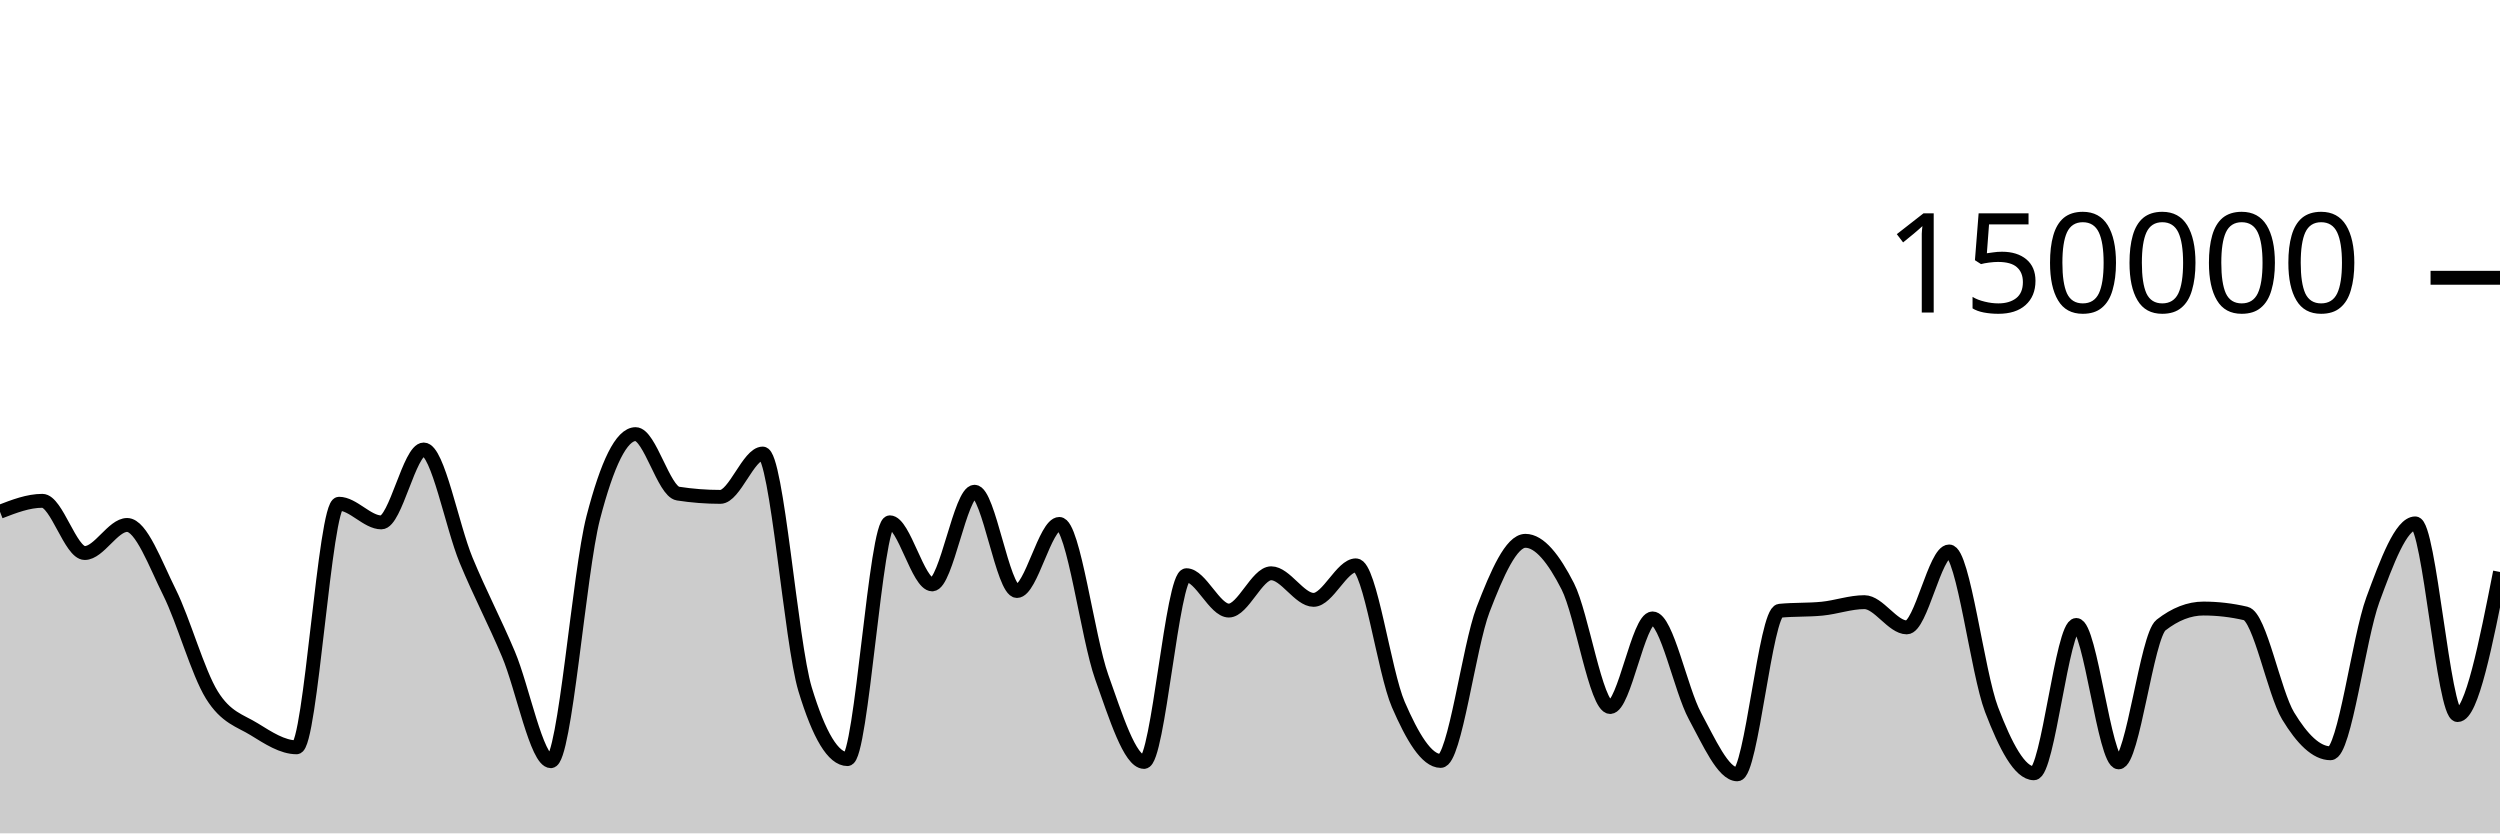
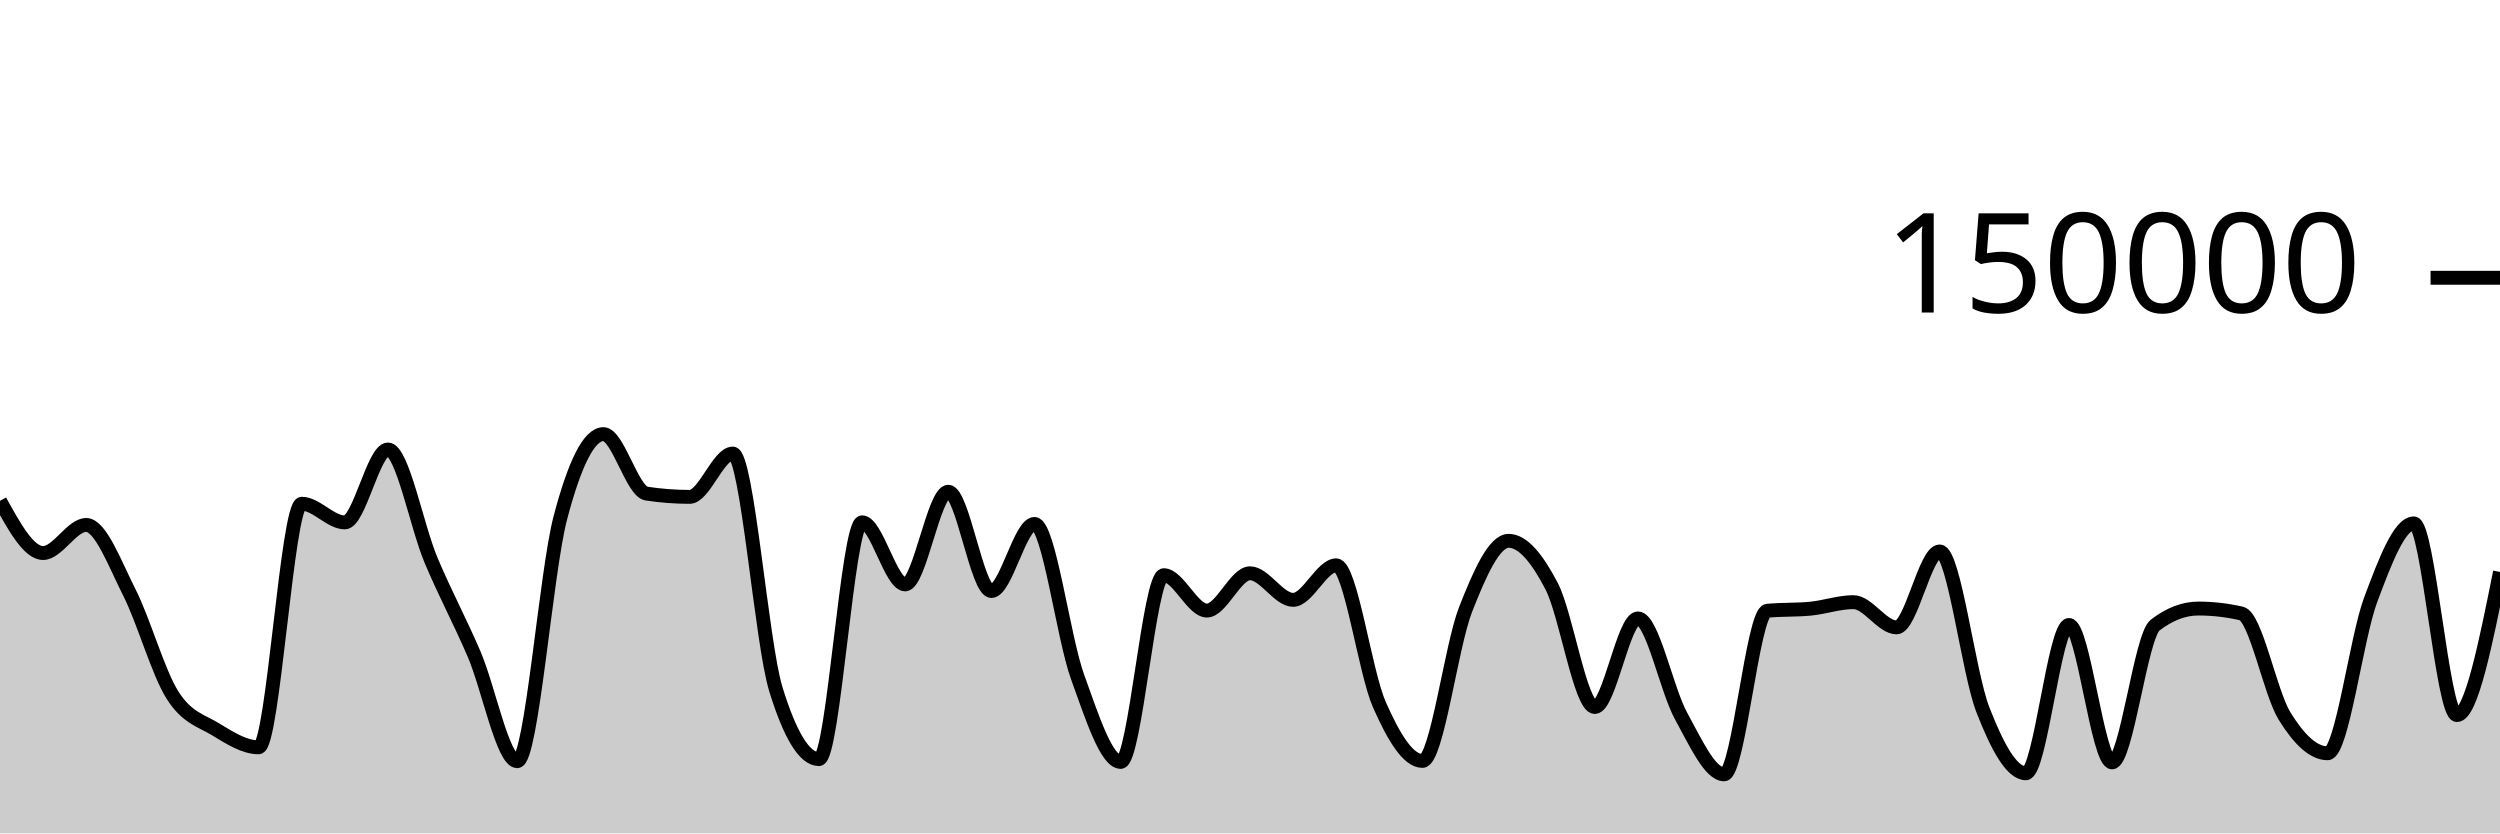
<svg xmlns="http://www.w3.org/2000/svg" viewBox="0 0 180 60">
  <g transform="translate(0,20)">
-     <path class="area" fill="rgba(0, 0, 0, 0.2)" d="M0,16.846C1.017,16.452,2.034,16.059,3.051,16.059C4.068,16.059,5.085,19.818,6.102,19.818C7.119,19.818,8.136,17.797,9.153,17.797C10.169,17.797,11.186,20.607,12.203,22.647C13.22,24.687,14.237,28.395,15.254,30.038C16.271,31.681,17.288,31.879,18.305,32.507C19.322,33.135,20.339,33.806,21.356,33.806C22.373,33.806,23.39,16.269,24.407,16.269C25.424,16.269,26.441,17.613,27.458,17.613C28.475,17.613,29.492,12.363,30.508,12.363C31.525,12.363,32.542,17.876,33.559,20.333C34.576,22.789,35.593,24.69,36.61,27.102C37.627,29.514,38.644,34.806,39.661,34.806C40.678,34.806,41.695,21.204,42.712,17.279C43.729,13.354,44.746,11.257,45.763,11.257C46.78,11.257,47.797,15.382,48.814,15.539C49.831,15.696,50.847,15.775,51.864,15.775C52.881,15.775,53.898,12.655,54.915,12.655C55.932,12.655,56.949,26.273,57.966,29.626C58.983,32.979,60,34.656,61.017,34.656C62.034,34.656,63.051,17.606,64.068,17.606C65.085,17.606,66.102,22.076,67.119,22.076C68.136,22.076,69.153,15.405,70.169,15.405C71.186,15.405,72.203,22.553,73.22,22.553C74.237,22.553,75.254,17.723,76.271,17.723C77.288,17.723,78.305,25.887,79.322,28.742C80.339,31.598,81.356,34.858,82.373,34.858C83.39,34.858,84.407,21.415,85.424,21.415C86.441,21.415,87.458,23.961,88.475,23.961C89.492,23.961,90.508,21.276,91.525,21.276C92.542,21.276,93.559,23.19,94.576,23.19C95.593,23.19,96.61,20.704,97.627,20.704C98.644,20.704,99.661,28.377,100.678,30.724C101.695,33.071,102.712,34.787,103.729,34.787C104.746,34.787,105.763,26.536,106.78,23.895C107.797,21.253,108.814,18.939,109.831,18.939C110.847,18.939,111.864,20.224,112.881,22.218C113.898,24.212,114.915,30.905,115.932,30.905C116.949,30.905,117.966,24.526,118.983,24.526C120,24.526,121.017,29.675,122.034,31.546C123.051,33.417,124.068,35.752,125.085,35.752C126.102,35.752,127.119,24.074,128.136,23.975C129.153,23.875,130.169,23.925,131.186,23.825C132.203,23.726,133.22,23.355,134.237,23.355C135.254,23.355,136.271,25.172,137.288,25.172C138.305,25.172,139.322,19.704,140.339,19.704C141.356,19.704,142.373,28.42,143.39,31.082C144.407,33.744,145.424,35.676,146.441,35.676C147.458,35.676,148.475,24.997,149.492,24.997C150.508,24.997,151.525,34.891,152.542,34.891C153.559,34.891,154.576,25.798,155.593,25.005C156.61,24.212,157.627,23.815,158.644,23.815C159.661,23.815,160.678,23.933,161.695,24.17C162.712,24.407,163.729,29.87,164.746,31.547C165.763,33.225,166.78,34.235,167.797,34.235C168.814,34.235,169.831,25.934,170.847,23.176C171.864,20.418,172.881,17.684,173.898,17.684C174.915,17.684,175.932,31.485,176.949,31.485C177.966,31.485,178.983,26.333,180,21.182L180,40C178.983,40,177.966,40,176.949,40C175.932,40,174.915,40,173.898,40C172.881,40,171.864,40,170.847,40C169.831,40,168.814,40,167.797,40C166.78,40,165.763,40,164.746,40C163.729,40,162.712,40,161.695,40C160.678,40,159.661,40,158.644,40C157.627,40,156.61,40,155.593,40C154.576,40,153.559,40,152.542,40C151.525,40,150.508,40,149.492,40C148.475,40,147.458,40,146.441,40C145.424,40,144.407,40,143.39,40C142.373,40,141.356,40,140.339,40C139.322,40,138.305,40,137.288,40C136.271,40,135.254,40,134.237,40C133.22,40,132.203,40,131.186,40C130.169,40,129.153,40,128.136,40C127.119,40,126.102,40,125.085,40C124.068,40,123.051,40,122.034,40C121.017,40,120,40,118.983,40C117.966,40,116.949,40,115.932,40C114.915,40,113.898,40,112.881,40C111.864,40,110.847,40,109.831,40C108.814,40,107.797,40,106.78,40C105.763,40,104.746,40,103.729,40C102.712,40,101.695,40,100.678,40C99.661,40,98.644,40,97.627,40C96.61,40,95.593,40,94.576,40C93.559,40,92.542,40,91.525,40C90.508,40,89.492,40,88.475,40C87.458,40,86.441,40,85.424,40C84.407,40,83.39,40,82.373,40C81.356,40,80.339,40,79.322,40C78.305,40,77.288,40,76.271,40C75.254,40,74.237,40,73.22,40C72.203,40,71.186,40,70.169,40C69.153,40,68.136,40,67.119,40C66.102,40,65.085,40,64.068,40C63.051,40,62.034,40,61.017,40C60,40,58.983,40,57.966,40C56.949,40,55.932,40,54.915,40C53.898,40,52.881,40,51.864,40C50.847,40,49.831,40,48.814,40C47.797,40,46.78,40,45.763,40C44.746,40,43.729,40,42.712,40C41.695,40,40.678,40,39.661,40C38.644,40,37.627,40,36.61,40C35.593,40,34.576,40,33.559,40C32.542,40,31.525,40,30.508,40C29.492,40,28.475,40,27.458,40C26.441,40,25.424,40,24.407,40C23.39,40,22.373,40,21.356,40C20.339,40,19.322,40,18.305,40C17.288,40,16.271,40,15.254,40C14.237,40,13.22,40,12.203,40C11.186,40,10.169,40,9.153,40C8.136,40,7.119,40,6.102,40C5.085,40,4.068,40,3.051,40C2.034,40,1.017,40,0,40Z" />
-     <path class="line" stroke="black" fill="none" d="M0,16.846C1.017,16.452,2.034,16.059,3.051,16.059C4.068,16.059,5.085,19.818,6.102,19.818C7.119,19.818,8.136,17.797,9.153,17.797C10.169,17.797,11.186,20.607,12.203,22.647C13.22,24.687,14.237,28.395,15.254,30.038C16.271,31.681,17.288,31.879,18.305,32.507C19.322,33.135,20.339,33.806,21.356,33.806C22.373,33.806,23.39,16.269,24.407,16.269C25.424,16.269,26.441,17.613,27.458,17.613C28.475,17.613,29.492,12.363,30.508,12.363C31.525,12.363,32.542,17.876,33.559,20.333C34.576,22.789,35.593,24.69,36.61,27.102C37.627,29.514,38.644,34.806,39.661,34.806C40.678,34.806,41.695,21.204,42.712,17.279C43.729,13.354,44.746,11.257,45.763,11.257C46.78,11.257,47.797,15.382,48.814,15.539C49.831,15.696,50.847,15.775,51.864,15.775C52.881,15.775,53.898,12.655,54.915,12.655C55.932,12.655,56.949,26.273,57.966,29.626C58.983,32.979,60,34.656,61.017,34.656C62.034,34.656,63.051,17.606,64.068,17.606C65.085,17.606,66.102,22.076,67.119,22.076C68.136,22.076,69.153,15.405,70.169,15.405C71.186,15.405,72.203,22.553,73.22,22.553C74.237,22.553,75.254,17.723,76.271,17.723C77.288,17.723,78.305,25.887,79.322,28.742C80.339,31.598,81.356,34.858,82.373,34.858C83.39,34.858,84.407,21.415,85.424,21.415C86.441,21.415,87.458,23.961,88.475,23.961C89.492,23.961,90.508,21.276,91.525,21.276C92.542,21.276,93.559,23.19,94.576,23.19C95.593,23.19,96.61,20.704,97.627,20.704C98.644,20.704,99.661,28.377,100.678,30.724C101.695,33.071,102.712,34.787,103.729,34.787C104.746,34.787,105.763,26.536,106.78,23.895C107.797,21.253,108.814,18.939,109.831,18.939C110.847,18.939,111.864,20.224,112.881,22.218C113.898,24.212,114.915,30.905,115.932,30.905C116.949,30.905,117.966,24.526,118.983,24.526C120,24.526,121.017,29.675,122.034,31.546C123.051,33.417,124.068,35.752,125.085,35.752C126.102,35.752,127.119,24.074,128.136,23.975C129.153,23.875,130.169,23.925,131.186,23.825C132.203,23.726,133.22,23.355,134.237,23.355C135.254,23.355,136.271,25.172,137.288,25.172C138.305,25.172,139.322,19.704,140.339,19.704C141.356,19.704,142.373,28.42,143.39,31.082C144.407,33.744,145.424,35.676,146.441,35.676C147.458,35.676,148.475,24.997,149.492,24.997C150.508,24.997,151.525,34.891,152.542,34.891C153.559,34.891,154.576,25.798,155.593,25.005C156.61,24.212,157.627,23.815,158.644,23.815C159.661,23.815,160.678,23.933,161.695,24.17C162.712,24.407,163.729,29.87,164.746,31.547C165.763,33.225,166.78,34.235,167.797,34.235C168.814,34.235,169.831,25.934,170.847,23.176C171.864,20.418,172.881,17.684,173.898,17.684C174.915,17.684,175.932,31.485,176.949,31.485C177.966,31.485,178.983,26.333,180,21.182" />
+     <path class="area" fill="rgba(0, 0, 0, 0.2)" d="M0,16.059C1.034,17.939,2.069,19.818,3.103,19.818C4.138,19.818,5.172,17.797,6.207,17.797C7.241,17.797,8.276,20.607,9.31,22.647C10.345,24.687,11.379,28.395,12.414,30.038C13.448,31.681,14.483,31.879,15.517,32.507C16.552,33.135,17.586,33.806,18.621,33.806C19.655,33.806,20.69,16.269,21.724,16.269C22.759,16.269,23.793,17.613,24.828,17.613C25.862,17.613,26.897,12.363,27.931,12.363C28.966,12.363,30,17.876,31.034,20.333C32.069,22.789,33.103,24.69,34.138,27.102C35.172,29.514,36.207,34.806,37.241,34.806C38.276,34.806,39.31,21.204,40.345,17.279C41.379,13.354,42.414,11.257,43.448,11.257C44.483,11.257,45.517,15.382,46.552,15.539C47.586,15.696,48.621,15.775,49.655,15.775C50.69,15.775,51.724,12.655,52.759,12.655C53.793,12.655,54.828,26.273,55.862,29.626C56.897,32.979,57.931,34.656,58.966,34.656C60,34.656,61.034,17.606,62.069,17.606C63.103,17.606,64.138,22.076,65.172,22.076C66.207,22.076,67.241,15.405,68.276,15.405C69.31,15.405,70.345,22.553,71.379,22.553C72.414,22.553,73.448,17.723,74.483,17.723C75.517,17.723,76.552,25.887,77.586,28.742C78.621,31.598,79.655,34.858,80.69,34.858C81.724,34.858,82.759,21.415,83.793,21.415C84.828,21.415,85.862,23.961,86.897,23.961C87.931,23.961,88.966,21.276,90,21.276C91.034,21.276,92.069,23.19,93.103,23.19C94.138,23.19,95.172,20.704,96.207,20.704C97.241,20.704,98.276,28.377,99.31,30.724C100.345,33.071,101.379,34.787,102.414,34.787C103.448,34.787,104.483,26.536,105.517,23.895C106.552,21.253,107.586,18.939,108.621,18.939C109.655,18.939,110.69,20.224,111.724,22.218C112.759,24.212,113.793,30.905,114.828,30.905C115.862,30.905,116.897,24.526,117.931,24.526C118.966,24.526,120,29.675,121.034,31.546C122.069,33.417,123.103,35.752,124.138,35.752C125.172,35.752,126.207,24.074,127.241,23.975C128.276,23.875,129.31,23.925,130.345,23.825C131.379,23.726,132.414,23.355,133.448,23.355C134.483,23.355,135.517,25.172,136.552,25.172C137.586,25.172,138.621,19.704,139.655,19.704C140.69,19.704,141.724,28.42,142.759,31.082C143.793,33.744,144.828,35.676,145.862,35.676C146.897,35.676,147.931,24.997,148.966,24.997C150,24.997,151.034,34.891,152.069,34.891C153.103,34.891,154.138,25.798,155.172,25.005C156.207,24.212,157.241,23.815,158.276,23.815C159.31,23.815,160.345,23.933,161.379,24.17C162.414,24.407,163.448,29.87,164.483,31.547C165.517,33.225,166.552,34.235,167.586,34.235C168.621,34.235,169.655,25.934,170.69,23.176C171.724,20.418,172.759,17.684,173.793,17.684C174.828,17.684,175.862,31.485,176.897,31.485C177.931,31.485,178.966,26.333,180,21.182L180,40C178.966,40,177.931,40,176.897,40C175.862,40,174.828,40,173.793,40C172.759,40,171.724,40,170.69,40C169.655,40,168.621,40,167.586,40C166.552,40,165.517,40,164.483,40C163.448,40,162.414,40,161.379,40C160.345,40,159.31,40,158.276,40C157.241,40,156.207,40,155.172,40C154.138,40,153.103,40,152.069,40C151.034,40,150,40,148.966,40C147.931,40,146.897,40,145.862,40C144.828,40,143.793,40,142.759,40C141.724,40,140.69,40,139.655,40C138.621,40,137.586,40,136.552,40C135.517,40,134.483,40,133.448,40C132.414,40,131.379,40,130.345,40C129.31,40,128.276,40,127.241,40C126.207,40,125.172,40,124.138,40C123.103,40,122.069,40,121.034,40C120,40,118.966,40,117.931,40C116.897,40,115.862,40,114.828,40C113.793,40,112.759,40,111.724,40C110.69,40,109.655,40,108.621,40C107.586,40,106.552,40,105.517,40C104.483,40,103.448,40,102.414,40C101.379,40,100.345,40,99.31,40C98.276,40,97.241,40,96.207,40C95.172,40,94.138,40,93.103,40C92.069,40,91.034,40,90,40C88.966,40,87.931,40,86.897,40C85.862,40,84.828,40,83.793,40C82.759,40,81.724,40,80.69,40C79.655,40,78.621,40,77.586,40C76.552,40,75.517,40,74.483,40C73.448,40,72.414,40,71.379,40C70.345,40,69.31,40,68.276,40C67.241,40,66.207,40,65.172,40C64.138,40,63.103,40,62.069,40C61.034,40,60,40,58.966,40C57.931,40,56.897,40,55.862,40C54.828,40,53.793,40,52.759,40C51.724,40,50.69,40,49.655,40C48.621,40,47.586,40,46.552,40C45.517,40,44.483,40,43.448,40C42.414,40,41.379,40,40.345,40C39.31,40,38.276,40,37.241,40C36.207,40,35.172,40,34.138,40C33.103,40,32.069,40,31.034,40C30,40,28.966,40,27.931,40C26.897,40,25.862,40,24.828,40C23.793,40,22.759,40,21.724,40C20.69,40,19.655,40,18.621,40C17.586,40,16.552,40,15.517,40C14.483,40,13.448,40,12.414,40C11.379,40,10.345,40,9.31,40C8.276,40,7.241,40,6.207,40C5.172,40,4.138,40,3.103,40C2.069,40,1.034,40,0,40Z" />
+     <path class="line" stroke="black" fill="none" d="M0,16.059C1.034,17.939,2.069,19.818,3.103,19.818C4.138,19.818,5.172,17.797,6.207,17.797C7.241,17.797,8.276,20.607,9.31,22.647C10.345,24.687,11.379,28.395,12.414,30.038C13.448,31.681,14.483,31.879,15.517,32.507C16.552,33.135,17.586,33.806,18.621,33.806C19.655,33.806,20.69,16.269,21.724,16.269C22.759,16.269,23.793,17.613,24.828,17.613C25.862,17.613,26.897,12.363,27.931,12.363C28.966,12.363,30,17.876,31.034,20.333C32.069,22.789,33.103,24.69,34.138,27.102C35.172,29.514,36.207,34.806,37.241,34.806C38.276,34.806,39.31,21.204,40.345,17.279C41.379,13.354,42.414,11.257,43.448,11.257C44.483,11.257,45.517,15.382,46.552,15.539C47.586,15.696,48.621,15.775,49.655,15.775C50.69,15.775,51.724,12.655,52.759,12.655C53.793,12.655,54.828,26.273,55.862,29.626C56.897,32.979,57.931,34.656,58.966,34.656C60,34.656,61.034,17.606,62.069,17.606C63.103,17.606,64.138,22.076,65.172,22.076C66.207,22.076,67.241,15.405,68.276,15.405C69.31,15.405,70.345,22.553,71.379,22.553C72.414,22.553,73.448,17.723,74.483,17.723C75.517,17.723,76.552,25.887,77.586,28.742C78.621,31.598,79.655,34.858,80.69,34.858C81.724,34.858,82.759,21.415,83.793,21.415C84.828,21.415,85.862,23.961,86.897,23.961C87.931,23.961,88.966,21.276,90,21.276C91.034,21.276,92.069,23.19,93.103,23.19C94.138,23.19,95.172,20.704,96.207,20.704C97.241,20.704,98.276,28.377,99.31,30.724C100.345,33.071,101.379,34.787,102.414,34.787C103.448,34.787,104.483,26.536,105.517,23.895C106.552,21.253,107.586,18.939,108.621,18.939C109.655,18.939,110.69,20.224,111.724,22.218C112.759,24.212,113.793,30.905,114.828,30.905C115.862,30.905,116.897,24.526,117.931,24.526C118.966,24.526,120,29.675,121.034,31.546C122.069,33.417,123.103,35.752,124.138,35.752C125.172,35.752,126.207,24.074,127.241,23.975C128.276,23.875,129.31,23.925,130.345,23.825C131.379,23.726,132.414,23.355,133.448,23.355C134.483,23.355,135.517,25.172,136.552,25.172C137.586,25.172,138.621,19.704,139.655,19.704C140.69,19.704,141.724,28.42,142.759,31.082C143.793,33.744,144.828,35.676,145.862,35.676C146.897,35.676,147.931,24.997,148.966,24.997C150,24.997,151.034,34.891,152.069,34.891C153.103,34.891,154.138,25.798,155.172,25.005C156.207,24.212,157.241,23.815,158.276,23.815C159.31,23.815,160.345,23.933,161.379,24.17C162.414,24.407,163.448,29.87,164.483,31.547C165.517,33.225,166.552,34.235,167.586,34.235C168.621,34.235,169.655,25.934,170.69,23.176C171.724,20.418,172.759,17.684,173.793,17.684C174.828,17.684,175.862,31.485,176.897,31.485C177.931,31.485,178.966,26.333,180,21.182" />
    <path class="axis-ceiling" stroke-width="1" stroke="black" fill="none" d="M175,0L180,0" />
    <text class="axis-ceiling-label" font-family="sans-serif" text-anchor="end" font-size="10px" x="170" y="2.5">150000</text>
  </g>
</svg>
